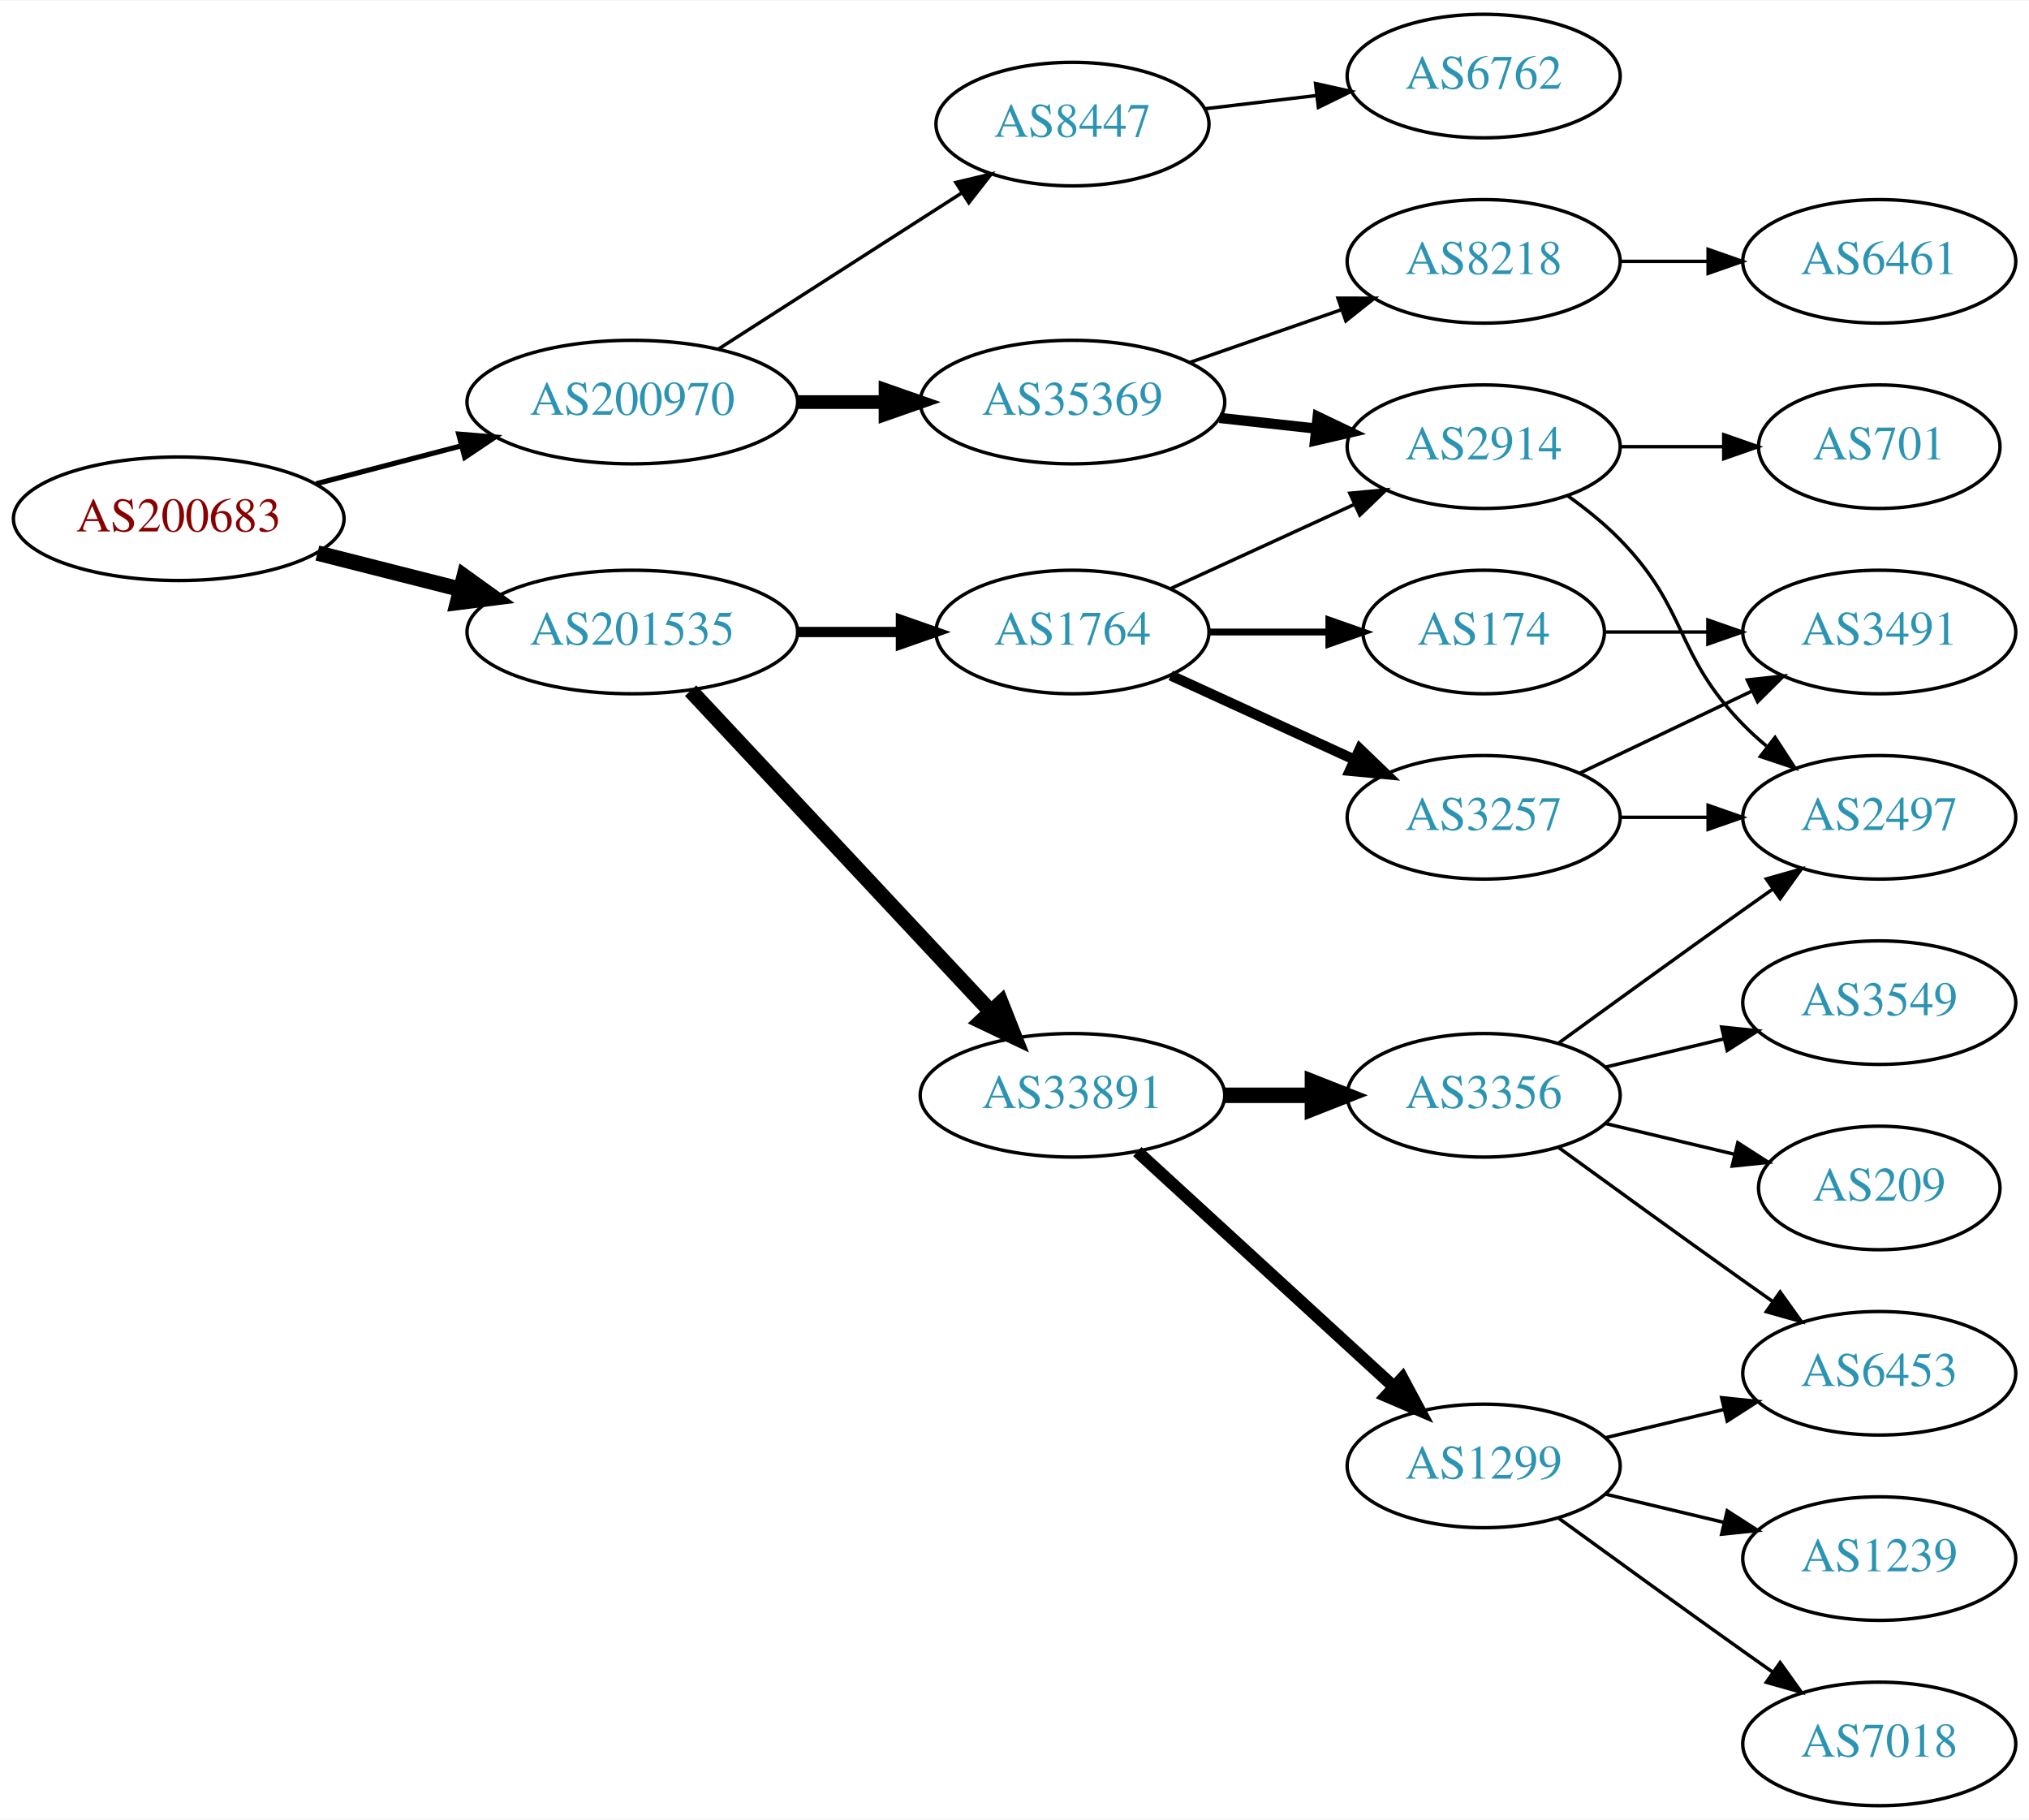
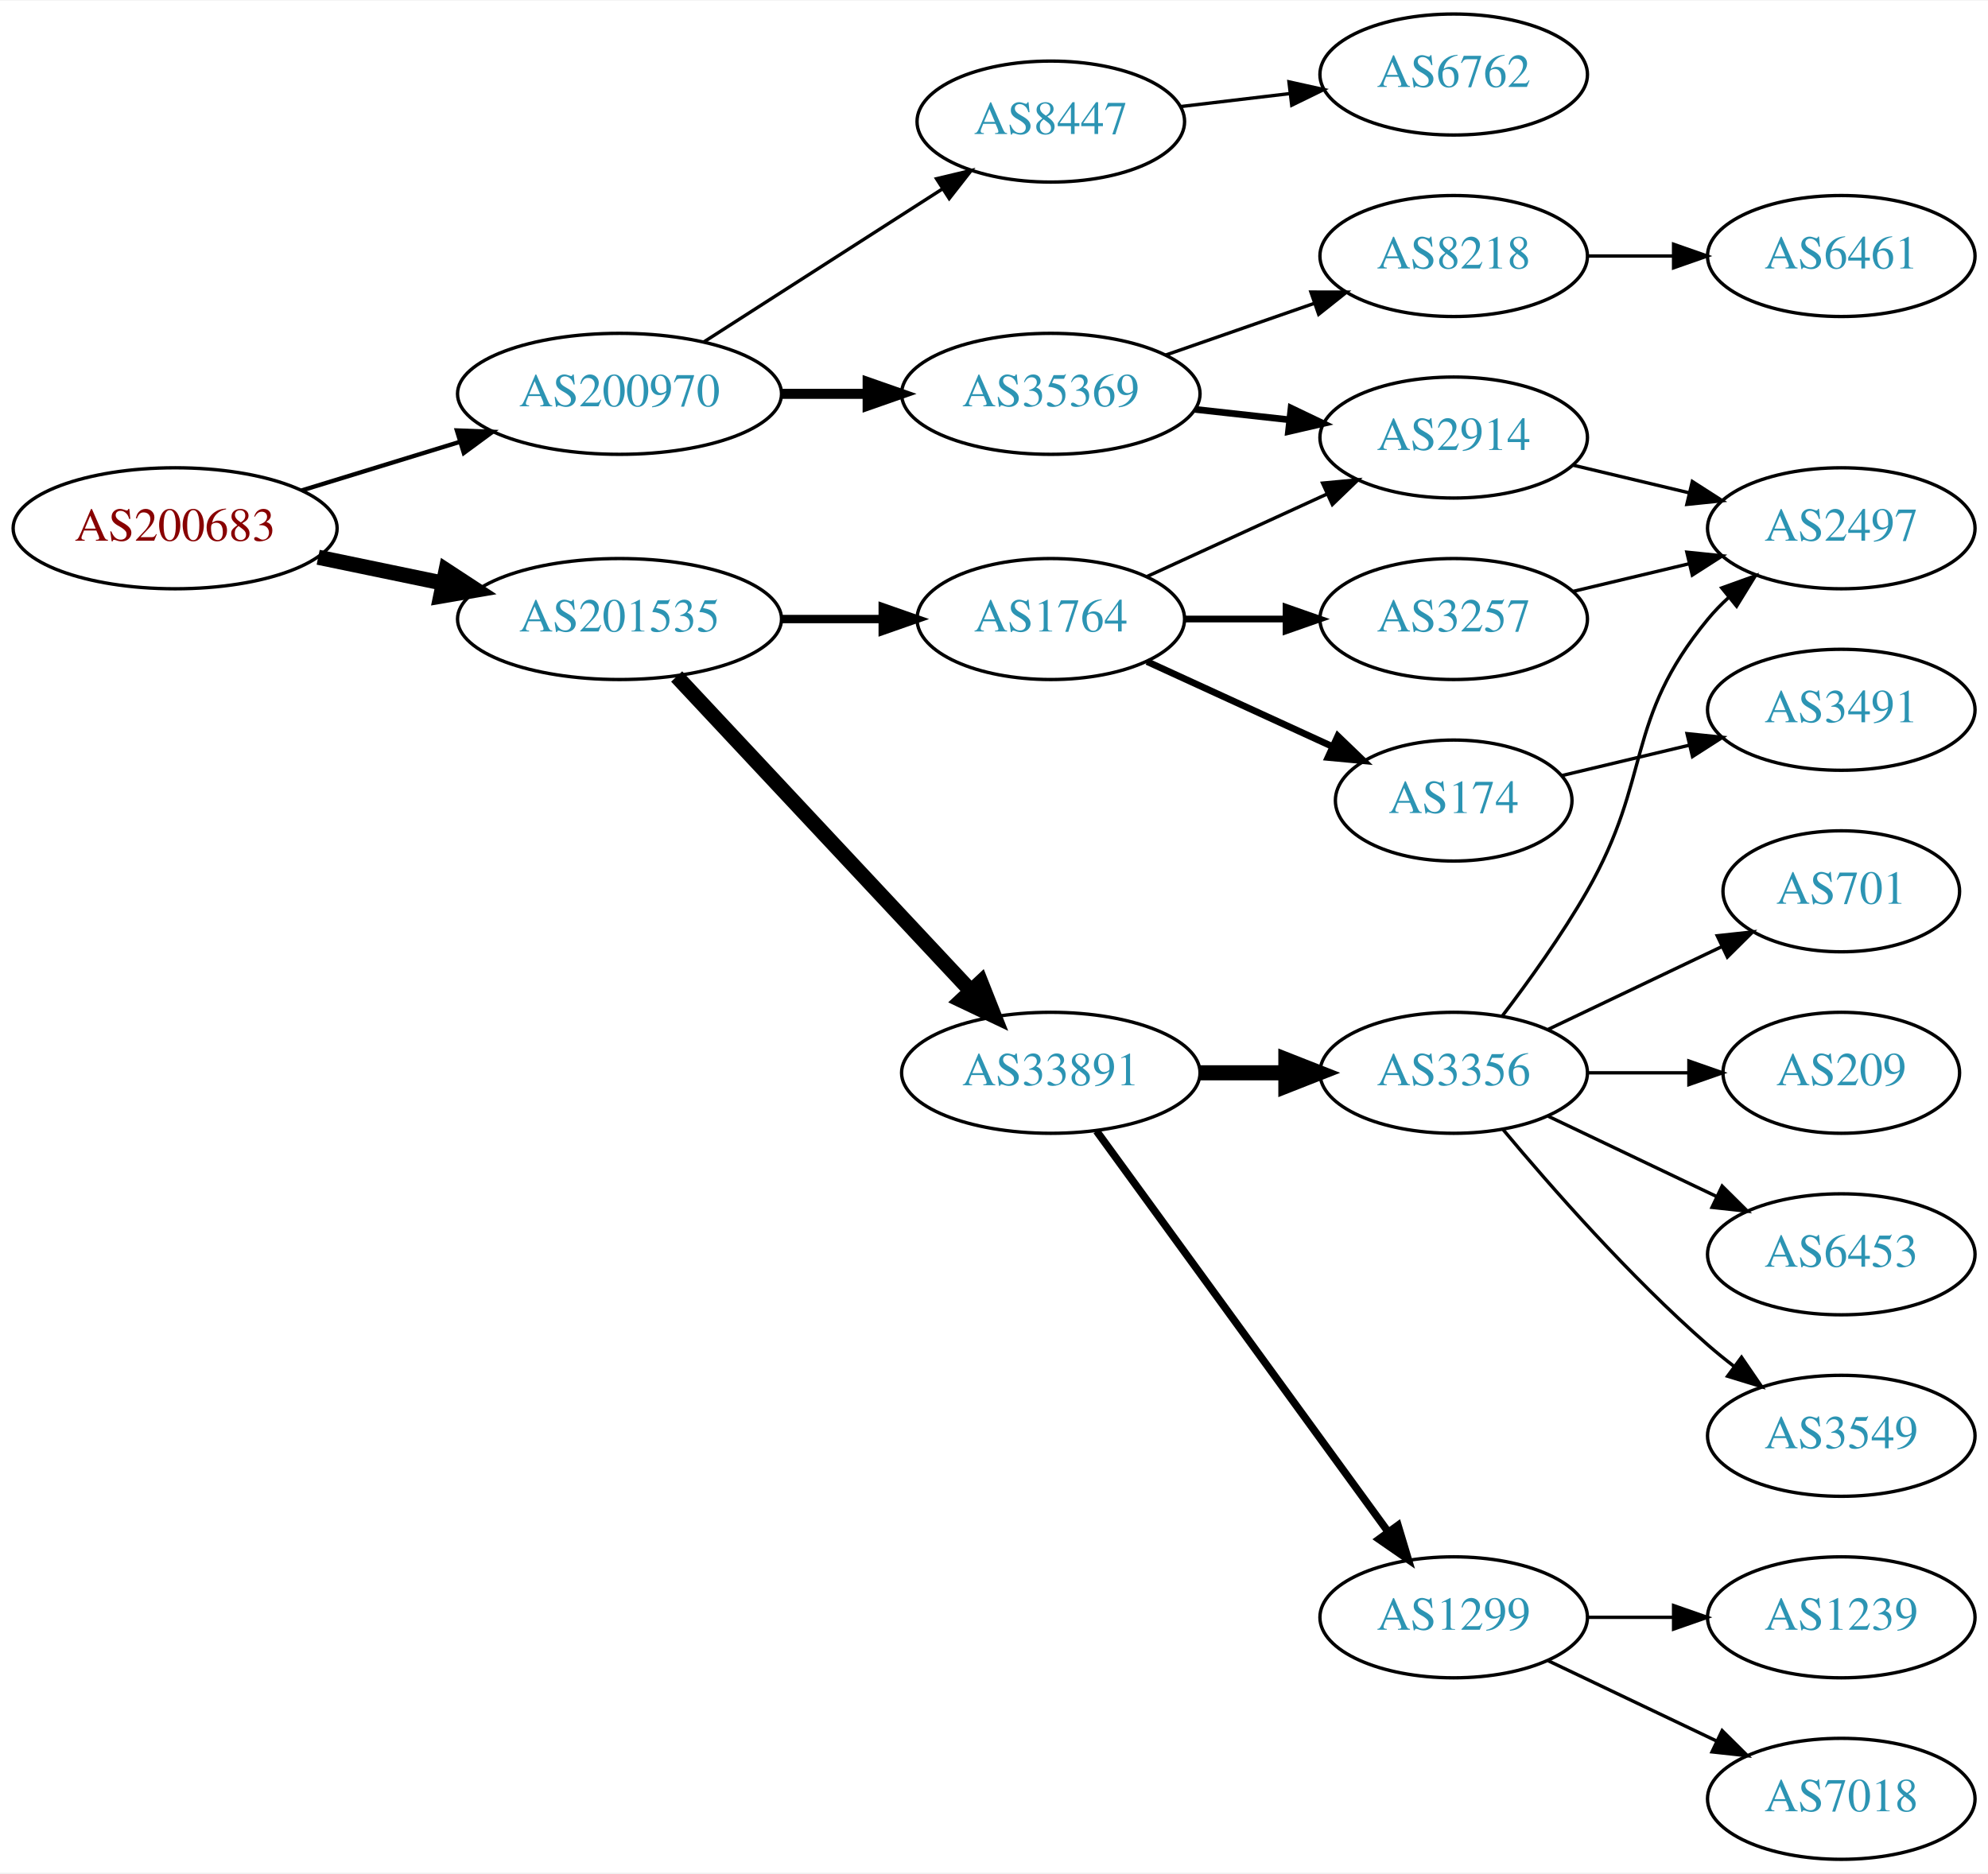
- <svg xmlns="http://www.w3.org/2000/svg" xmlns:xlink="http://www.w3.org/1999/xlink" width="591pt" height="530pt" viewBox="0.00 0.00 591.36 530.00">
-   <g id="graph0" class="graph" transform="scale(1 1) rotate(0) translate(4 526)">
-     <polygon fill="white" stroke="none" points="-4,4 -4,-526 587.361,-526 587.361,4 -4,4" />
+ <svg xmlns="http://www.w3.org/2000/svg" xmlns:xlink="http://www.w3.org/1999/xlink" width="591pt" height="557pt" viewBox="0.00 0.00 591.36 557.00">
+   <g id="graph0" class="graph" transform="scale(1 1) rotate(0) translate(4 553)">
+     <polygon fill="white" stroke="none" points="-4,4 -4,-553 587.361,-553 587.361,4 -4,4" />
    <g id="node1" class="node">
      <g id="a_node1">
        <a xlink:href="/asn/200683" xlink:title="AS200683 ~ Elektro Puehringer GmbH [AT]">
-           <ellipse fill="#ffffff" stroke="black" cx="48.096" cy="-375" rx="48.192" ry="18" />
-           <text text-anchor="middle" x="48.096" y="-371.3" font-family="Times,serif" font-size="14.00" fill="#880000">AS200683</text>
+           <ellipse fill="#ffffff" stroke="black" cx="48.096" cy="-396" rx="48.192" ry="18" />
+           <text text-anchor="middle" x="48.096" y="-392.3" font-family="Times,serif" font-size="14.00" fill="#880000">AS200683</text>
        </a>
      </g>
    </g>
    <g id="node2" class="node">
      <g id="a_node2">
        <a xlink:href="/asn/200970" xlink:title="AS200970 ~ Riepert Informationstechnologie OG [AT]">
-           <ellipse fill="#ffffff" stroke="black" cx="180.287" cy="-409" rx="48.192" ry="18" />
-           <text text-anchor="middle" x="180.287" y="-405.3" font-family="Times,serif" font-size="14.00" fill="#2c94b3">AS200970</text>
+           <ellipse fill="#ffffff" stroke="black" cx="180.287" cy="-436" rx="48.192" ry="18" />
+           <text text-anchor="middle" x="180.287" y="-432.3" font-family="Times,serif" font-size="14.00" fill="#2c94b3">AS200970</text>
        </a>
      </g>
    </g>
    <g id="edge1" class="edge">
-       <path fill="none" stroke="black" stroke-width="1.5" d="M88.157,-385.201C101.417,-388.664 116.402,-392.577 130.334,-396.216" />
-       <polygon fill="black" stroke="black" stroke-width="1.5" points="129.693,-399.666 140.253,-398.806 131.462,-392.893 129.693,-399.666" />
+       <path fill="none" stroke="black" stroke-width="1.286" d="M85.708,-407.249C100.268,-411.722 117.196,-416.923 132.62,-421.662" />
+       <polygon fill="black" stroke="black" stroke-width="1.286" points="131.912,-425.106 142.499,-424.697 133.968,-418.415 131.912,-425.106" />
    </g>
    <g id="node3" class="node">
      <g id="a_node3">
        <a xlink:href="/asn/201535" xlink:title="AS201535 ~ andom-tec [AT]">
-           <ellipse fill="#ffffff" stroke="black" cx="180.287" cy="-342" rx="48.192" ry="18" />
-           <text text-anchor="middle" x="180.287" y="-338.3" font-family="Times,serif" font-size="14.00" fill="#2c94b3">AS201535</text>
+           <ellipse fill="#ffffff" stroke="black" cx="180.287" cy="-369" rx="48.192" ry="18" />
+           <text text-anchor="middle" x="180.287" y="-365.3" font-family="Times,serif" font-size="14.00" fill="#2c94b3">AS201535</text>
        </a>
      </g>
    </g>
    <g id="edge2" class="edge">
-       <path fill="none" stroke="black" stroke-width="4.5" d="M88.511,-365.009C101.64,-361.682 116.428,-357.933 130.198,-354.443" />
-       <polygon fill="black" stroke="black" stroke-width="4.5" points="131.28,-358.231 140.006,-351.957 129.345,-350.597 131.28,-358.231" />
+       <path fill="none" stroke="black" stroke-width="4.5" d="M90.647,-387.383C102.391,-384.947 115.316,-382.267 127.579,-379.724" />
+       <polygon fill="black" stroke="black" stroke-width="4.5" points="128.692,-383.514 137.684,-377.628 127.093,-375.803 128.692,-383.514" />
    </g>
    <g id="node4" class="node">
      <g id="a_node4">
-         <a xlink:href="/asn/8447" xlink:title="AS8447 ~ A1 Telekom Austria AG [AT]">
-           <ellipse fill="#ffffff" stroke="black" cx="308.579" cy="-490" rx="39.794" ry="18" />
-           <text text-anchor="middle" x="308.579" y="-486.3" font-family="Times,serif" font-size="14.00" fill="#2c94b3">AS8447</text>
+         <a xlink:href="/asn/35369" xlink:title="AS35369 ~ LAGIS-AS [AT]">
+           <ellipse fill="#ffffff" stroke="black" cx="308.579" cy="-436" rx="44.393" ry="18" />
+           <text text-anchor="middle" x="308.579" y="-432.3" font-family="Times,serif" font-size="14.00" fill="#2c94b3">AS35369</text>
        </a>
      </g>
    </g>
    <g id="edge3" class="edge">
-       <path fill="none" stroke="black" d="M205.339,-424.426C225.467,-437.336 254.333,-455.849 276.263,-469.915" />
-       <polygon fill="black" stroke="black" points="274.584,-472.996 284.891,-475.449 278.363,-467.104 274.584,-472.996" />
+       <path fill="none" stroke="black" stroke-width="3" d="M228.673,-436C236.933,-436 245.578,-436 253.99,-436" />
+       <polygon fill="black" stroke="black" stroke-width="3" points="254.096,-439.5 264.096,-436 254.096,-432.5 254.096,-439.5" />
    </g>
    <g id="node5" class="node">
      <g id="a_node5">
-         <a xlink:href="/asn/35369" xlink:title="AS35369 ~ LAGIS-AS [AT]">
-           <ellipse fill="#ffffff" stroke="black" cx="308.579" cy="-409" rx="44.393" ry="18" />
-           <text text-anchor="middle" x="308.579" y="-405.3" font-family="Times,serif" font-size="14.00" fill="#2c94b3">AS35369</text>
+         <a xlink:href="/asn/8447" xlink:title="AS8447 ~ A1 Telekom Austria AG [AT]">
+           <ellipse fill="#ffffff" stroke="black" cx="308.579" cy="-517" rx="39.794" ry="18" />
+           <text text-anchor="middle" x="308.579" y="-513.3" font-family="Times,serif" font-size="14.00" fill="#2c94b3">AS8447</text>
        </a>
      </g>
    </g>
    <g id="edge4" class="edge">
-       <path fill="none" stroke="black" stroke-width="4" d="M228.673,-409C236.933,-409 245.578,-409 253.99,-409" />
-       <polygon fill="black" stroke="black" stroke-width="4" points="254.096,-412.5 264.096,-409 254.096,-405.5 254.096,-412.5" />
+       <path fill="none" stroke="black" d="M205.339,-451.426C225.467,-464.336 254.333,-482.849 276.263,-496.915" />
+       <polygon fill="black" stroke="black" points="274.584,-499.996 284.891,-502.449 278.363,-494.104 274.584,-499.996" />
+     </g>
+     <g id="node11" class="node">
+       <g id="a_node11">
+         <a xlink:href="/asn/1764" xlink:title="AS1764 ~ NEXTLAYER-AS [AT]">
+           <ellipse fill="#ffffff" stroke="black" cx="308.579" cy="-369" rx="39.794" ry="18" />
+           <text text-anchor="middle" x="308.579" y="-365.3" font-family="Times,serif" font-size="14.00" fill="#2c94b3">AS1764</text>
+         </a>
+       </g>
+     </g>
+     <g id="edge10" class="edge">
+       <path fill="none" stroke="black" stroke-width="2.5" d="M228.673,-369C238.439,-369 248.742,-369 258.565,-369" />
+       <polygon fill="black" stroke="black" stroke-width="2.5" points="258.584,-372.5 268.584,-369 258.584,-365.5 258.584,-372.5" />
    </g>
    <g id="node12" class="node">
      <g id="a_node12">
-         <a xlink:href="/asn/1764" xlink:title="AS1764 ~ NEXTLAYER-AS [AT]">
-           <ellipse fill="#ffffff" stroke="black" cx="308.579" cy="-342" rx="39.794" ry="18" />
-           <text text-anchor="middle" x="308.579" y="-338.3" font-family="Times,serif" font-size="14.00" fill="#2c94b3">AS1764</text>
+         <a xlink:href="/asn/33891" xlink:title="AS33891 ~ CORE-BACKBONE GMBH GLOBAL NETWORK [DE]">
+           <ellipse fill="#ffffff" stroke="black" cx="308.579" cy="-234" rx="44.393" ry="18" />
+           <text text-anchor="middle" x="308.579" y="-230.3" font-family="Times,serif" font-size="14.00" fill="#2c94b3">AS33891</text>
        </a>
      </g>
    </g>
    <g id="edge11" class="edge">
-       <path fill="none" stroke="black" stroke-width="3" d="M228.673,-342C238.439,-342 248.742,-342 258.565,-342" />
-       <polygon fill="black" stroke="black" stroke-width="3" points="258.584,-345.5 268.584,-342 258.584,-338.5 258.584,-345.5" />
-     </g>
-     <g id="node13" class="node">
-       <g id="a_node13">
-         <a xlink:href="/asn/33891" xlink:title="AS33891 ~ CORE-BACKBONE GMBH GLOBAL NETWORK [DE]">
-           <ellipse fill="#ffffff" stroke="black" cx="308.579" cy="-207" rx="44.393" ry="18" />
-           <text text-anchor="middle" x="308.579" y="-203.3" font-family="Times,serif" font-size="14.00" fill="#2c94b3">AS33891</text>
-         </a>
-       </g>
-     </g>
-     <g id="edge12" class="edge">
-       <path fill="none" stroke="black" stroke-width="4.5" d="M197.282,-324.902C219.392,-301.267 259.421,-258.478 284.693,-231.464" />
-       <polygon fill="black" stroke="black" stroke-width="4.5" points="287.758,-233.952 291.714,-223.959 282.007,-228.572 287.758,-233.952" />
+       <path fill="none" stroke="black" stroke-width="4.5" d="M197.282,-351.902C219.392,-328.267 259.421,-285.478 284.693,-258.464" />
+       <polygon fill="black" stroke="black" stroke-width="4.5" points="287.758,-260.952 291.714,-250.959 282.007,-255.572 287.758,-260.952" />
    </g>
    <g id="node6" class="node">
      <g id="a_node6">
-         <a xlink:href="/asn/6762" xlink:title="AS6762 ~ TELECOM ITALIA SPARKLE S.p.A. [IT]">
-           <ellipse fill="#ffffff" stroke="black" cx="428.422" cy="-504" rx="39.794" ry="18" />
-           <text text-anchor="middle" x="428.422" y="-500.3" font-family="Times,serif" font-size="14.00" fill="#2c94b3">AS6762</text>
+         <a xlink:href="/asn/8218" xlink:title="AS8218 ~ legacy Neotelecoms [FR]">
+           <ellipse fill="#ffffff" stroke="black" cx="428.422" cy="-477" rx="39.794" ry="18" />
+           <text text-anchor="middle" x="428.422" y="-473.3" font-family="Times,serif" font-size="14.00" fill="#2c94b3">AS8218</text>
        </a>
      </g>
    </g>
    <g id="edge5" class="edge">
-       <path fill="none" stroke="black" d="M347.189,-494.468C357.5,-495.693 368.818,-497.038 379.618,-498.321" />
-       <polygon fill="black" stroke="black" points="379.421,-501.822 389.765,-499.526 380.247,-494.871 379.421,-501.822" />
+       <path fill="none" stroke="black" d="M342.718,-447.53C356.436,-452.302 372.475,-457.883 386.885,-462.896" />
+       <polygon fill="black" stroke="black" points="385.956,-466.279 396.551,-466.26 388.257,-459.668 385.956,-466.279" />
    </g>
    <g id="node7" class="node">
      <g id="a_node7">
-         <a xlink:href="/asn/8218" xlink:title="AS8218 ~ legacy Neotelecoms [FR]">
-           <ellipse fill="#ffffff" stroke="black" cx="428.422" cy="-450" rx="39.794" ry="18" />
-           <text text-anchor="middle" x="428.422" y="-446.3" font-family="Times,serif" font-size="14.00" fill="#2c94b3">AS8218</text>
+         <a xlink:href="/asn/2914" xlink:title="AS2914 ~ NTT America, Inc. [US]">
+           <ellipse fill="#ffffff" stroke="black" cx="428.422" cy="-423" rx="39.794" ry="18" />
+           <text text-anchor="middle" x="428.422" y="-419.3" font-family="Times,serif" font-size="14.00" fill="#2c94b3">AS2914</text>
        </a>
      </g>
    </g>
    <g id="edge6" class="edge">
-       <path fill="none" stroke="black" d="M342.718,-420.53C356.436,-425.302 372.475,-430.883 386.885,-435.896" />
-       <polygon fill="black" stroke="black" points="385.956,-439.279 396.551,-439.26 388.257,-432.668 385.956,-439.279" />
+       <path fill="none" stroke="black" stroke-width="2" d="M351.458,-431.38C360.494,-430.383 370.116,-429.322 379.367,-428.301" />
+       <polygon fill="black" stroke="black" stroke-width="2" points="380.048,-431.747 389.604,-427.172 379.28,-424.79 380.048,-431.747" />
+     </g>
+     <g id="node9" class="node">
+       <g id="a_node9">
+         <a xlink:href="/asn/6762" xlink:title="AS6762 ~ TELECOM ITALIA SPARKLE S.p.A. [IT]">
+           <ellipse fill="#ffffff" stroke="black" cx="428.422" cy="-531" rx="39.794" ry="18" />
+           <text text-anchor="middle" x="428.422" y="-527.3" font-family="Times,serif" font-size="14.00" fill="#2c94b3">AS6762</text>
+         </a>
+       </g>
+     </g>
+     <g id="edge8" class="edge">
+       <path fill="none" stroke="black" d="M347.189,-521.468C357.5,-522.693 368.818,-524.038 379.618,-525.321" />
+       <polygon fill="black" stroke="black" points="379.421,-528.822 389.765,-526.526 380.247,-521.871 379.421,-528.822" />
    </g>
    <g id="node8" class="node">
      <g id="a_node8">
-         <a xlink:href="/asn/2914" xlink:title="AS2914 ~ NTT America, Inc. [US]">
-           <ellipse fill="#ffffff" stroke="black" cx="428.422" cy="-396" rx="39.794" ry="18" />
-           <text text-anchor="middle" x="428.422" y="-392.3" font-family="Times,serif" font-size="14.00" fill="#2c94b3">AS2914</text>
+         <a xlink:href="/asn/6461" xlink:title="AS6461 ~ Zayo Bandwidth [US]">
+           <ellipse fill="#ffffff" stroke="black" cx="543.715" cy="-477" rx="39.794" ry="18" />
+           <text text-anchor="middle" x="543.715" y="-473.3" font-family="Times,serif" font-size="14.00" fill="#2c94b3">AS6461</text>
        </a>
      </g>
    </g>
    <g id="edge7" class="edge">
-       <path fill="none" stroke="black" stroke-width="3" d="M351.458,-404.38C360.494,-403.383 370.116,-402.322 379.367,-401.301" />
-       <polygon fill="black" stroke="black" stroke-width="3" points="380.048,-404.747 389.604,-400.172 379.28,-397.79 380.048,-404.747" />
-     </g>
-     <g id="node9" class="node">
-       <g id="a_node9">
-         <a xlink:href="/asn/6461" xlink:title="AS6461 ~ Zayo Bandwidth [US]">
-           <ellipse fill="#ffffff" stroke="black" cx="543.715" cy="-450" rx="39.794" ry="18" />
-           <text text-anchor="middle" x="543.715" y="-446.3" font-family="Times,serif" font-size="14.00" fill="#2c94b3">AS6461</text>
-         </a>
-       </g>
-     </g>
-     <g id="edge8" class="edge">
-       <path fill="none" stroke="black" d="M468.094,-450C476.297,-450 485.061,-450 493.593,-450" />
-       <polygon fill="black" stroke="black" points="493.832,-453.5 503.832,-450 493.832,-446.5 493.832,-453.5" />
+       <path fill="none" stroke="black" d="M468.094,-477C476.297,-477 485.061,-477 493.593,-477" />
+       <polygon fill="black" stroke="black" points="493.832,-480.5 503.832,-477 493.832,-473.5 493.832,-480.5" />
    </g>
    <g id="node10" class="node">
      <g id="a_node10">
        <a xlink:href="/asn/2497" xlink:title="AS2497 ~ Internet Initiative Japan Inc. [JP]">
-           <ellipse fill="#ffffff" stroke="black" cx="543.715" cy="-288" rx="39.794" ry="18" />
-           <text text-anchor="middle" x="543.715" y="-284.3" font-family="Times,serif" font-size="14.00" fill="#2c94b3">AS2497</text>
+           <ellipse fill="#ffffff" stroke="black" cx="543.715" cy="-396" rx="39.794" ry="18" />
+           <text text-anchor="middle" x="543.715" y="-392.3" font-family="Times,serif" font-size="14.00" fill="#2c94b3">AS2497</text>
        </a>
      </g>
    </g>
    <g id="edge9" class="edge">
-       <path fill="none" stroke="black" d="M453.016,-381.611C458.272,-377.852 463.603,-373.563 468.068,-369 488.24,-348.383 483.896,-335.617 504.068,-315 506.161,-312.861 508.444,-310.782 510.821,-308.79" />
-       <polygon fill="black" stroke="black" points="513.339,-311.268 519.121,-302.389 509.064,-305.725 513.339,-311.268" />
-     </g>
-     <g id="node11" class="node">
-       <g id="a_node11">
-         <a xlink:href="/asn/701" xlink:title="AS701 ~ UUNET [US]">
-           <ellipse fill="#ffffff" stroke="black" cx="543.715" cy="-396" rx="35.194" ry="18" />
-           <text text-anchor="middle" x="543.715" y="-392.3" font-family="Times,serif" font-size="14.00" fill="#2c94b3">AS701</text>
-         </a>
-       </g>
-     </g>
-     <g id="edge10" class="edge">
-       <path fill="none" stroke="black" d="M468.094,-396C477.799,-396 488.29,-396 498.253,-396" />
-       <polygon fill="black" stroke="black" points="498.389,-399.5 508.389,-396 498.389,-392.5 498.389,-399.5" />
+       <path fill="none" stroke="black" d="M464.029,-414.752C474.9,-412.162 487.054,-409.265 498.497,-406.538" />
+       <polygon fill="black" stroke="black" points="499.403,-409.92 508.319,-404.197 497.78,-403.111 499.403,-409.92" />
    </g>
    <g id="edge14" class="edge">
-       <path fill="none" stroke="black" d="M337.208,-354.661C353.165,-361.973 373.435,-371.261 390.718,-379.181" />
-       <polygon fill="black" stroke="black" points="389.417,-382.435 399.966,-383.419 392.333,-376.071 389.417,-382.435" />
+       <path fill="none" stroke="black" d="M337.208,-381.661C353.165,-388.973 373.435,-398.261 390.718,-406.181" />
+       <polygon fill="black" stroke="black" points="389.417,-409.435 399.966,-410.419 392.333,-403.071 389.417,-409.435" />
+     </g>
+     <g id="node13" class="node">
+       <g id="a_node13">
+         <a xlink:href="/asn/3257" xlink:title="AS3257 ~ GTT [DE]">
+           <ellipse fill="#ffffff" stroke="black" cx="428.422" cy="-369" rx="39.794" ry="18" />
+           <text text-anchor="middle" x="428.422" y="-365.3" font-family="Times,serif" font-size="14.00" fill="#2c94b3">AS3257</text>
+         </a>
+       </g>
+     </g>
+     <g id="edge12" class="edge">
+       <path fill="none" stroke="black" stroke-width="2" d="M348.492,-369C358.045,-369 368.395,-369 378.357,-369" />
+       <polygon fill="black" stroke="black" stroke-width="2" points="378.55,-372.5 388.55,-369 378.55,-365.5 378.55,-372.5" />
    </g>
    <g id="node14" class="node">
      <g id="a_node14">
-         <a xlink:href="/asn/3257" xlink:title="AS3257 ~ GTT [DE]">
-           <ellipse fill="#ffffff" stroke="black" cx="428.422" cy="-288" rx="39.794" ry="18" />
-           <text text-anchor="middle" x="428.422" y="-284.3" font-family="Times,serif" font-size="14.00" fill="#2c94b3">AS3257</text>
+         <a xlink:href="/asn/174" xlink:title="AS174 ~ Cogent Communications [US]">
+           <ellipse fill="#ffffff" stroke="black" cx="428.422" cy="-315" rx="35.194" ry="18" />
+           <text text-anchor="middle" x="428.422" y="-311.3" font-family="Times,serif" font-size="14.00" fill="#2c94b3">AS174</text>
        </a>
      </g>
    </g>
    <g id="edge13" class="edge">
-       <path fill="none" stroke="black" stroke-width="3" d="M337.208,-329.339C353.165,-322.027 373.435,-312.739 390.718,-304.819" />
-       <polygon fill="black" stroke="black" stroke-width="3" points="392.333,-307.929 399.966,-300.581 389.417,-301.565 392.333,-307.929" />
+       <path fill="none" stroke="black" stroke-width="2" d="M337.208,-356.339C353.624,-348.817 374.606,-339.202 392.203,-331.139" />
+       <polygon fill="black" stroke="black" stroke-width="2" points="393.947,-334.189 401.58,-326.842 391.031,-327.826 393.947,-334.189" />
    </g>
    <g id="node15" class="node">
      <g id="a_node15">
-         <a xlink:href="/asn/174" xlink:title="AS174 ~ Cogent Communications [US]">
-           <ellipse fill="#ffffff" stroke="black" cx="428.422" cy="-342" rx="35.194" ry="18" />
-           <text text-anchor="middle" x="428.422" y="-338.3" font-family="Times,serif" font-size="14.00" fill="#2c94b3">AS174</text>
-         </a>
-       </g>
-     </g>
-     <g id="edge15" class="edge">
-       <path fill="none" stroke="black" stroke-width="2" d="M348.492,-342C359.579,-342 371.738,-342 383.12,-342" />
-       <polygon fill="black" stroke="black" stroke-width="2" points="383.302,-345.5 393.302,-342 383.302,-338.5 383.302,-345.5" />
-     </g>
-     <g id="node17" class="node">
-       <g id="a_node17">
        <a xlink:href="/asn/3356" xlink:title="AS3356 ~ Level 3 Parent, LLC [US]">
-           <ellipse fill="#ffffff" stroke="black" cx="428.422" cy="-207" rx="39.794" ry="18" />
-           <text text-anchor="middle" x="428.422" y="-203.3" font-family="Times,serif" font-size="14.00" fill="#2c94b3">AS3356</text>
-         </a>
-       </g>
-     </g>
-     <g id="edge18" class="edge">
-       <path fill="none" stroke="black" stroke-width="4.5" d="M352.79,-207C361.103,-207 369.865,-207 378.348,-207" />
-       <polygon fill="black" stroke="black" stroke-width="4.5" points="378.506,-210.938 388.506,-207 378.506,-203.063 378.506,-210.938" />
-     </g>
-     <g id="node18" class="node">
-       <g id="a_node18">
-         <a xlink:href="/asn/1299" xlink:title="AS1299 ~ Telia Carrier [EU]">
-           <ellipse fill="#ffffff" stroke="black" cx="428.422" cy="-99" rx="39.794" ry="18" />
-           <text text-anchor="middle" x="428.422" y="-95.3" font-family="Times,serif" font-size="14.00" fill="#2c94b3">AS1299</text>
-         </a>
-       </g>
-     </g>
-     <g id="edge19" class="edge">
-       <path fill="none" stroke="black" stroke-width="3.6" d="M327.477,-190.597C347.405,-172.333 379.762,-142.678 402.24,-122.079" />
-       <polygon fill="black" stroke="black" stroke-width="3.6" points="404.734,-124.54 409.742,-115.203 400.004,-119.38 404.734,-124.54" />
+           <ellipse fill="#ffffff" stroke="black" cx="428.422" cy="-234" rx="39.794" ry="18" />
+           <text text-anchor="middle" x="428.422" y="-230.3" font-family="Times,serif" font-size="14.00" fill="#2c94b3">AS3356</text>
+         </a>
+       </g>
    </g>
    <g id="edge16" class="edge">
-       <path fill="none" stroke="black" d="M468.094,-288C476.297,-288 485.061,-288 493.593,-288" />
-       <polygon fill="black" stroke="black" points="493.832,-291.5 503.832,-288 493.832,-284.5 493.832,-291.5" />
+       <path fill="none" stroke="black" stroke-width="4.5" d="M352.79,-234C361.103,-234 369.865,-234 378.348,-234" />
+       <polygon fill="black" stroke="black" stroke-width="4.5" points="378.506,-237.938 388.506,-234 378.506,-230.063 378.506,-237.938" />
    </g>
    <g id="node16" class="node">
      <g id="a_node16">
+         <a xlink:href="/asn/1299" xlink:title="AS1299 ~ Telia Carrier [EU]">
+           <ellipse fill="#ffffff" stroke="black" cx="428.422" cy="-72" rx="39.794" ry="18" />
+           <text text-anchor="middle" x="428.422" y="-68.3" font-family="Times,serif" font-size="14.00" fill="#2c94b3">AS1299</text>
+         </a>
+       </g>
+     </g>
+     <g id="edge17" class="edge">
+       <path fill="none" stroke="black" stroke-width="2.25" d="M322.19,-216.663C343.011,-188.04 384.673,-130.767 408.862,-97.514" />
+       <polygon fill="black" stroke="black" stroke-width="2.25" points="411.849,-99.358 414.901,-89.212 406.188,-95.24 411.849,-99.358" />
+     </g>
+     <g id="edge15" class="edge">
+       <path fill="none" stroke="black" d="M464.029,-377.248C474.9,-379.838 487.054,-382.735 498.497,-385.462" />
+       <polygon fill="black" stroke="black" points="497.78,-388.889 508.319,-387.803 499.403,-382.08 497.78,-388.889" />
+     </g>
+     <g id="node21" class="node">
+       <g id="a_node21">
        <a xlink:href="/asn/3491" xlink:title="AS3491 ~ PCCW Global, Inc. [US]">
          <ellipse fill="#ffffff" stroke="black" cx="543.715" cy="-342" rx="39.794" ry="18" />
          <text text-anchor="middle" x="543.715" y="-338.3" font-family="Times,serif" font-size="14.00" fill="#2c94b3">AS3491</text>
        </a>
      </g>
    </g>
-     <g id="edge17" class="edge">
-       <path fill="none" stroke="black" d="M456.558,-300.934C471.552,-308.081 490.373,-317.052 506.596,-324.785" />
-       <polygon fill="black" stroke="black" points="505.266,-328.028 515.799,-329.171 508.278,-321.709 505.266,-328.028" />
-     </g>
-     <g id="edge27" class="edge">
-       <path fill="none" stroke="black" d="M463.721,-342C473.098,-342 483.448,-342 493.483,-342" />
-       <polygon fill="black" stroke="black" points="493.771,-345.5 503.771,-342 493.771,-338.5 493.771,-345.5" />
-     </g>
-     <g id="edge22" class="edge">
-       <path fill="none" stroke="black" d="M450.27,-222.222C465.204,-233.091 485.817,-248.025 504.068,-261 506.888,-263.005 509.831,-265.085 512.78,-267.159" />
-       <polygon fill="black" stroke="black" points="510.807,-270.05 521.004,-272.926 514.826,-264.319 510.807,-270.05" />
+     <g id="edge23" class="edge">
+       <path fill="none" stroke="black" d="M460.679,-322.449C472.359,-325.233 485.855,-328.449 498.484,-331.459" />
+       <polygon fill="black" stroke="black" points="497.837,-334.903 508.376,-333.816 499.46,-328.093 497.837,-334.903" />
+     </g>
+     <g id="edge20" class="edge">
+       <path fill="none" stroke="black" d="M442.883,-250.913C450.776,-261.27 460.625,-274.992 468.068,-288 487.632,-322.194 479.003,-338.606 504.068,-369 505.923,-371.25 508.01,-373.396 510.229,-375.424" />
+       <polygon fill="black" stroke="black" points="508.165,-378.256 518.134,-381.844 512.578,-372.823 508.165,-378.256" />
+     </g>
+     <g id="node17" class="node">
+       <g id="a_node17">
+         <a xlink:href="/asn/701" xlink:title="AS701 ~ UUNET [US]">
+           <ellipse fill="#ffffff" stroke="black" cx="543.715" cy="-288" rx="35.194" ry="18" />
+           <text text-anchor="middle" x="543.715" y="-284.3" font-family="Times,serif" font-size="14.00" fill="#2c94b3">AS701</text>
+         </a>
+       </g>
+     </g>
+     <g id="edge18" class="edge">
+       <path fill="none" stroke="black" d="M456.558,-246.934C471.99,-254.29 491.475,-263.577 508.01,-271.459" />
+       <polygon fill="black" stroke="black" points="506.819,-274.768 517.352,-275.911 509.831,-268.449 506.819,-274.768" />
+     </g>
+     <g id="node18" class="node">
+       <g id="a_node18">
+         <a xlink:href="/asn/209" xlink:title="AS209 ~ CenturyLink Communications, LLC [US]">
+           <ellipse fill="#ffffff" stroke="black" cx="543.715" cy="-234" rx="35.194" ry="18" />
+           <text text-anchor="middle" x="543.715" y="-230.3" font-family="Times,serif" font-size="14.00" fill="#2c94b3">AS209</text>
+         </a>
+       </g>
+     </g>
+     <g id="edge19" class="edge">
+       <path fill="none" stroke="black" d="M468.094,-234C477.799,-234 488.29,-234 498.253,-234" />
+       <polygon fill="black" stroke="black" points="498.389,-237.5 508.389,-234 498.389,-230.5 498.389,-237.5" />
    </g>
    <g id="node19" class="node">
      <g id="a_node19">
        <a xlink:href="/asn/6453" xlink:title="AS6453 ~ TATA COMMUNICATIONS (AMERICA) INC [US]">
-           <ellipse fill="#ffffff" stroke="black" cx="543.715" cy="-126" rx="39.794" ry="18" />
-           <text text-anchor="middle" x="543.715" y="-122.3" font-family="Times,serif" font-size="14.00" fill="#2c94b3">AS6453</text>
-         </a>
-       </g>
-     </g>
-     <g id="edge20" class="edge">
-       <path fill="none" stroke="black" d="M450.27,-191.778C465.204,-180.909 485.817,-165.975 504.068,-153 506.888,-150.995 509.831,-148.915 512.78,-146.841" />
-       <polygon fill="black" stroke="black" points="514.826,-149.681 521.004,-141.074 510.807,-143.95 514.826,-149.681" />
+           <ellipse fill="#ffffff" stroke="black" cx="543.715" cy="-180" rx="39.794" ry="18" />
+           <text text-anchor="middle" x="543.715" y="-176.3" font-family="Times,serif" font-size="14.00" fill="#2c94b3">AS6453</text>
+         </a>
+       </g>
+     </g>
+     <g id="edge21" class="edge">
+       <path fill="none" stroke="black" d="M456.558,-221.066C471.552,-213.919 490.373,-204.948 506.596,-197.215" />
+       <polygon fill="black" stroke="black" points="508.278,-200.291 515.799,-192.829 505.266,-193.972 508.278,-200.291" />
    </g>
    <g id="node20" class="node">
      <g id="a_node20">
        <a xlink:href="/asn/3549" xlink:title="AS3549 ~ Level 3 Parent, LLC [US]">
-           <ellipse fill="#ffffff" stroke="black" cx="543.715" cy="-234" rx="39.794" ry="18" />
-           <text text-anchor="middle" x="543.715" y="-230.3" font-family="Times,serif" font-size="14.00" fill="#2c94b3">AS3549</text>
-         </a>
-       </g>
-     </g>
-     <g id="edge21" class="edge">
-       <path fill="none" stroke="black" d="M464.029,-215.248C474.9,-217.838 487.054,-220.735 498.497,-223.462" />
-       <polygon fill="black" stroke="black" points="497.78,-226.889 508.319,-225.803 499.403,-220.08 497.78,-226.889" />
-     </g>
-     <g id="node21" class="node">
-       <g id="a_node21">
-         <a xlink:href="/asn/209" xlink:title="AS209 ~ CenturyLink Communications, LLC [US]">
-           <ellipse fill="#ffffff" stroke="black" cx="543.715" cy="-180" rx="35.194" ry="18" />
-           <text text-anchor="middle" x="543.715" y="-176.3" font-family="Times,serif" font-size="14.00" fill="#2c94b3">AS209</text>
-         </a>
-       </g>
-     </g>
-     <g id="edge23" class="edge">
-       <path fill="none" stroke="black" d="M464.029,-198.752C475.823,-195.942 489.128,-192.771 501.396,-189.847" />
-       <polygon fill="black" stroke="black" points="502.484,-193.186 511.401,-187.463 500.862,-186.376 502.484,-193.186" />
-     </g>
-     <g id="edge26" class="edge">
-       <path fill="none" stroke="black" d="M464.029,-107.248C474.9,-109.838 487.054,-112.735 498.497,-115.462" />
-       <polygon fill="black" stroke="black" points="497.78,-118.889 508.319,-117.803 499.403,-112.08 497.78,-118.889" />
+           <ellipse fill="#ffffff" stroke="black" cx="543.715" cy="-126" rx="39.794" ry="18" />
+           <text text-anchor="middle" x="543.715" y="-122.3" font-family="Times,serif" font-size="14.00" fill="#2c94b3">AS3549</text>
+         </a>
+       </g>
+     </g>
+     <g id="edge22" class="edge">
+       <path fill="none" stroke="black" d="M443.052,-217.183C457.334,-200.071 480.881,-173.255 504.068,-153 506.534,-150.846 509.172,-148.706 511.87,-146.628" />
+       <polygon fill="black" stroke="black" points="514.043,-149.375 520.024,-140.63 509.895,-143.736 514.043,-149.375" />
    </g>
    <g id="node22" class="node">
      <g id="a_node22">
+         <a xlink:href="/asn/1239" xlink:title="AS1239 ~ Sprint [US]">
+           <ellipse fill="#ffffff" stroke="black" cx="543.715" cy="-72" rx="39.794" ry="18" />
+           <text text-anchor="middle" x="543.715" y="-68.3" font-family="Times,serif" font-size="14.00" fill="#2c94b3">AS1239</text>
+         </a>
+       </g>
+     </g>
+     <g id="edge24" class="edge">
+       <path fill="none" stroke="black" d="M468.094,-72C476.297,-72 485.061,-72 493.593,-72" />
+       <polygon fill="black" stroke="black" points="493.832,-75.5 503.832,-72 493.832,-68.5 493.832,-75.5" />
+     </g>
+     <g id="node23" class="node">
+       <g id="a_node23">
        <a xlink:href="/asn/7018" xlink:title="AS7018 ~ AT&amp;T Services, Inc. [US]">
          <ellipse fill="#ffffff" stroke="black" cx="543.715" cy="-18" rx="39.794" ry="18" />
          <text text-anchor="middle" x="543.715" y="-14.3" font-family="Times,serif" font-size="14.00" fill="#2c94b3">AS7018</text>
        </a>
      </g>
    </g>
-     <g id="edge24" class="edge">
-       <path fill="none" stroke="black" d="M450.27,-83.778C465.204,-72.909 485.817,-57.975 504.068,-45 506.888,-42.995 509.831,-40.915 512.78,-38.841" />
-       <polygon fill="black" stroke="black" points="514.826,-41.681 521.004,-33.074 510.807,-35.95 514.826,-41.681" />
-     </g>
-     <g id="node23" class="node">
-       <g id="a_node23">
-         <a xlink:href="/asn/1239" xlink:title="AS1239 ~ Sprint [US]">
-           <ellipse fill="#ffffff" stroke="black" cx="543.715" cy="-72" rx="39.794" ry="18" />
-           <text text-anchor="middle" x="543.715" y="-68.3" font-family="Times,serif" font-size="14.00" fill="#2c94b3">AS1239</text>
-         </a>
-       </g>
-     </g>
    <g id="edge25" class="edge">
-       <path fill="none" stroke="black" d="M464.029,-90.752C474.9,-88.162 487.054,-85.265 498.497,-82.538" />
-       <polygon fill="black" stroke="black" points="499.403,-85.92 508.319,-80.197 497.78,-79.111 499.403,-85.92" />
+       <path fill="none" stroke="black" d="M456.558,-59.066C471.552,-51.919 490.373,-42.948 506.596,-35.215" />
+       <polygon fill="black" stroke="black" points="508.278,-38.291 515.799,-30.829 505.266,-31.972 508.278,-38.291" />
    </g>
  </g>
</svg>
